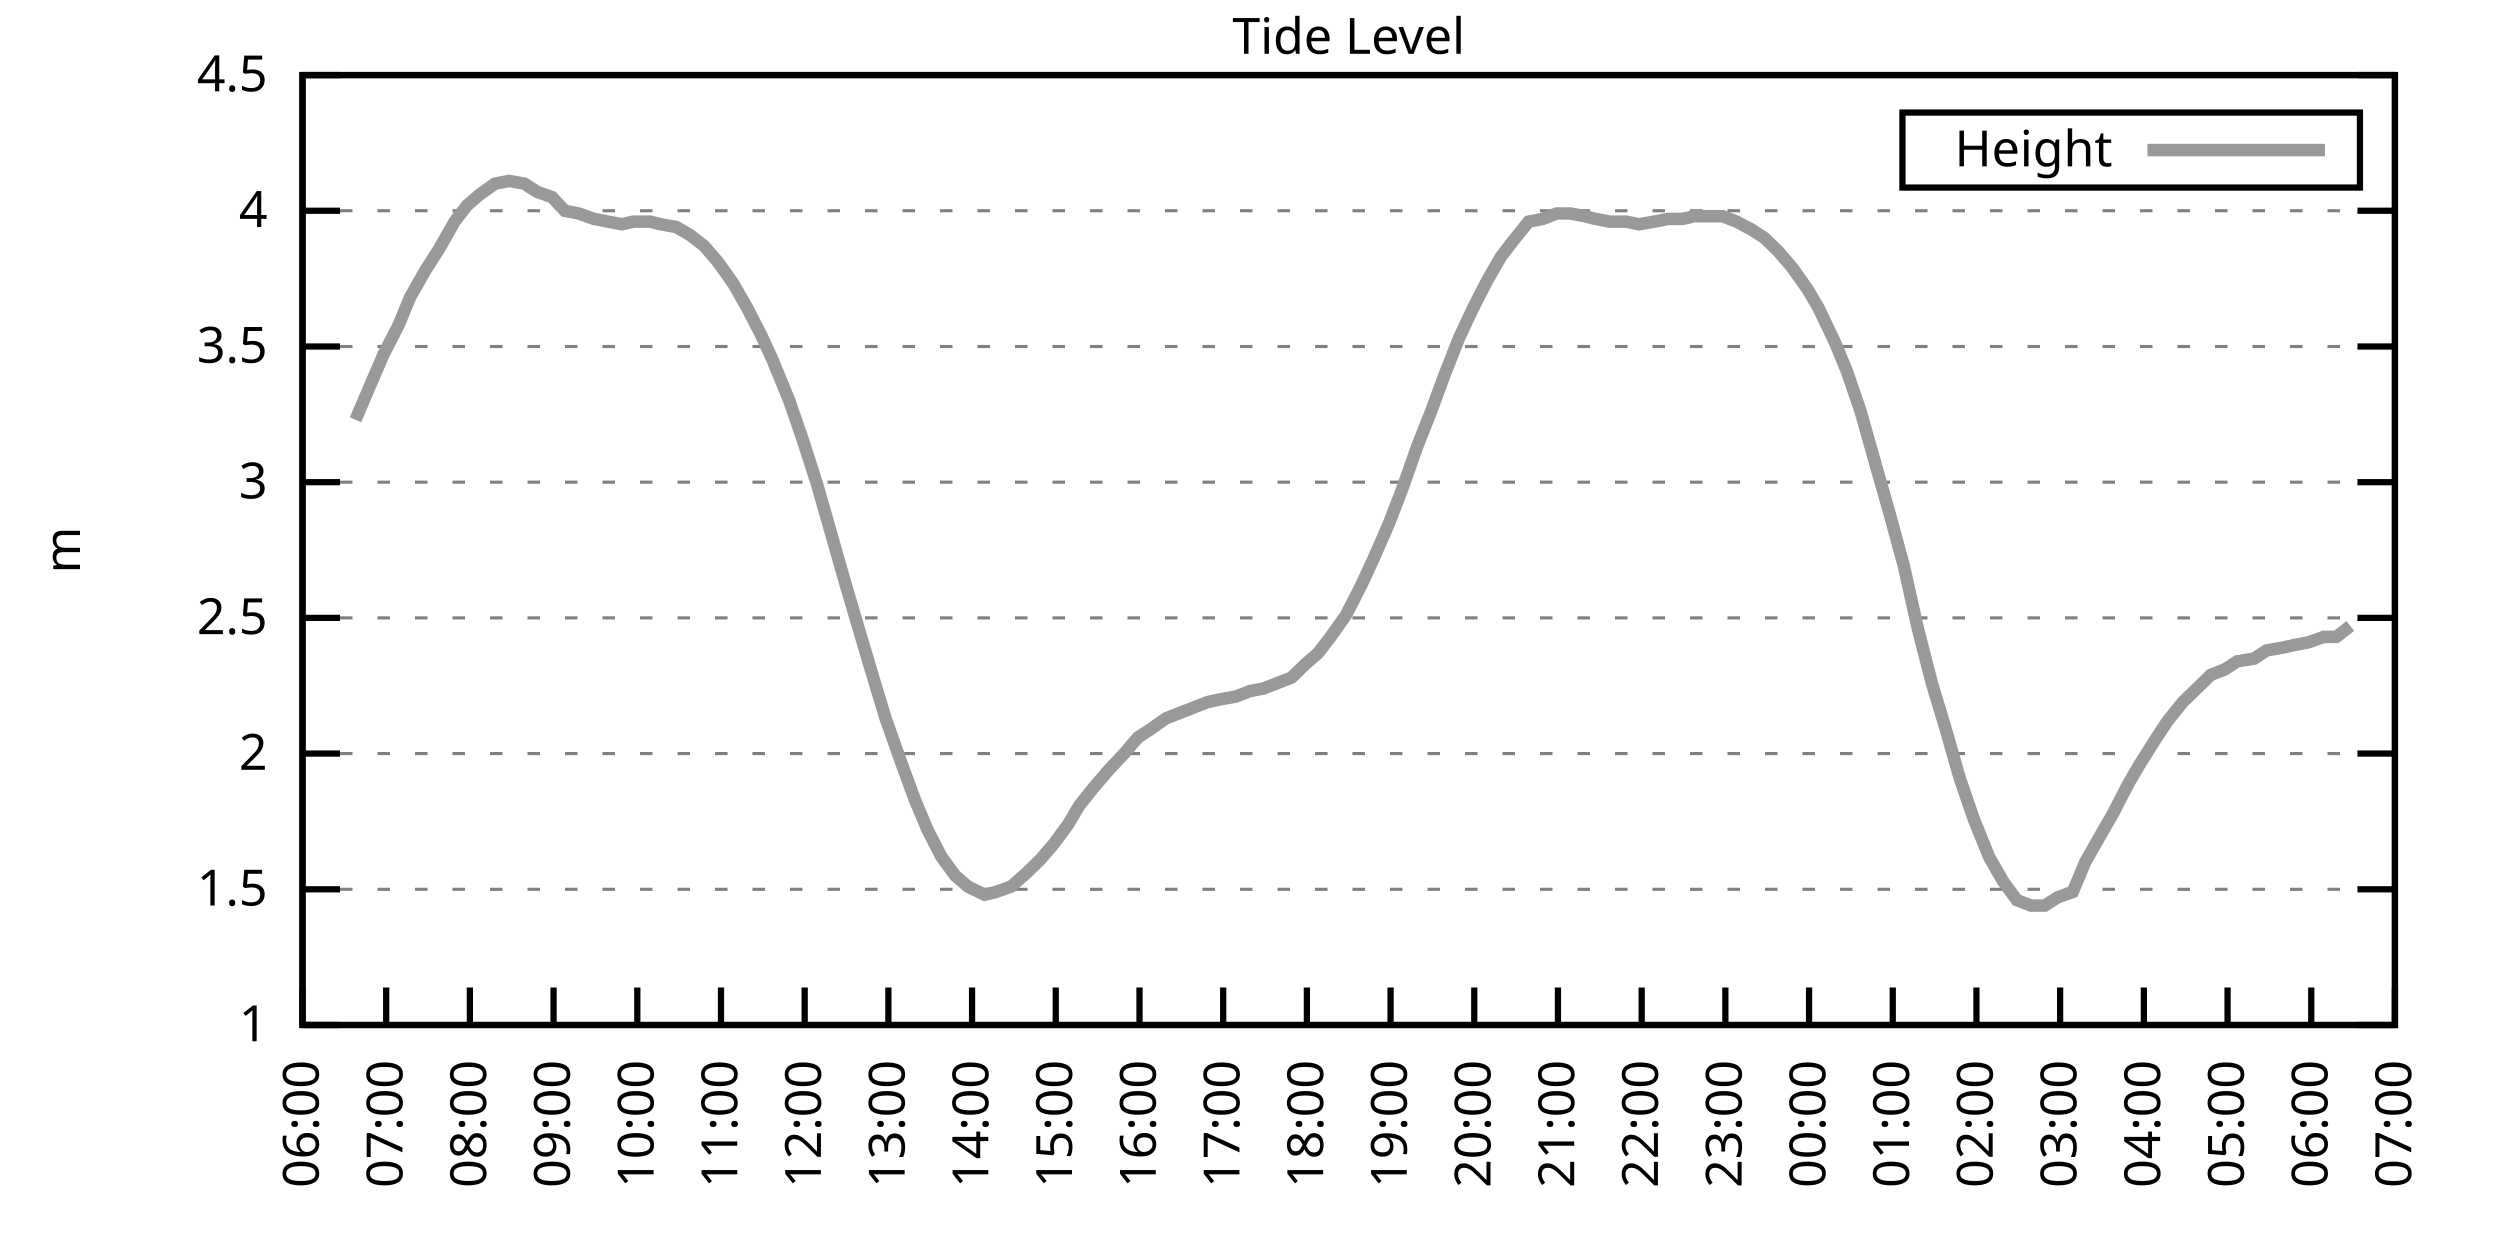
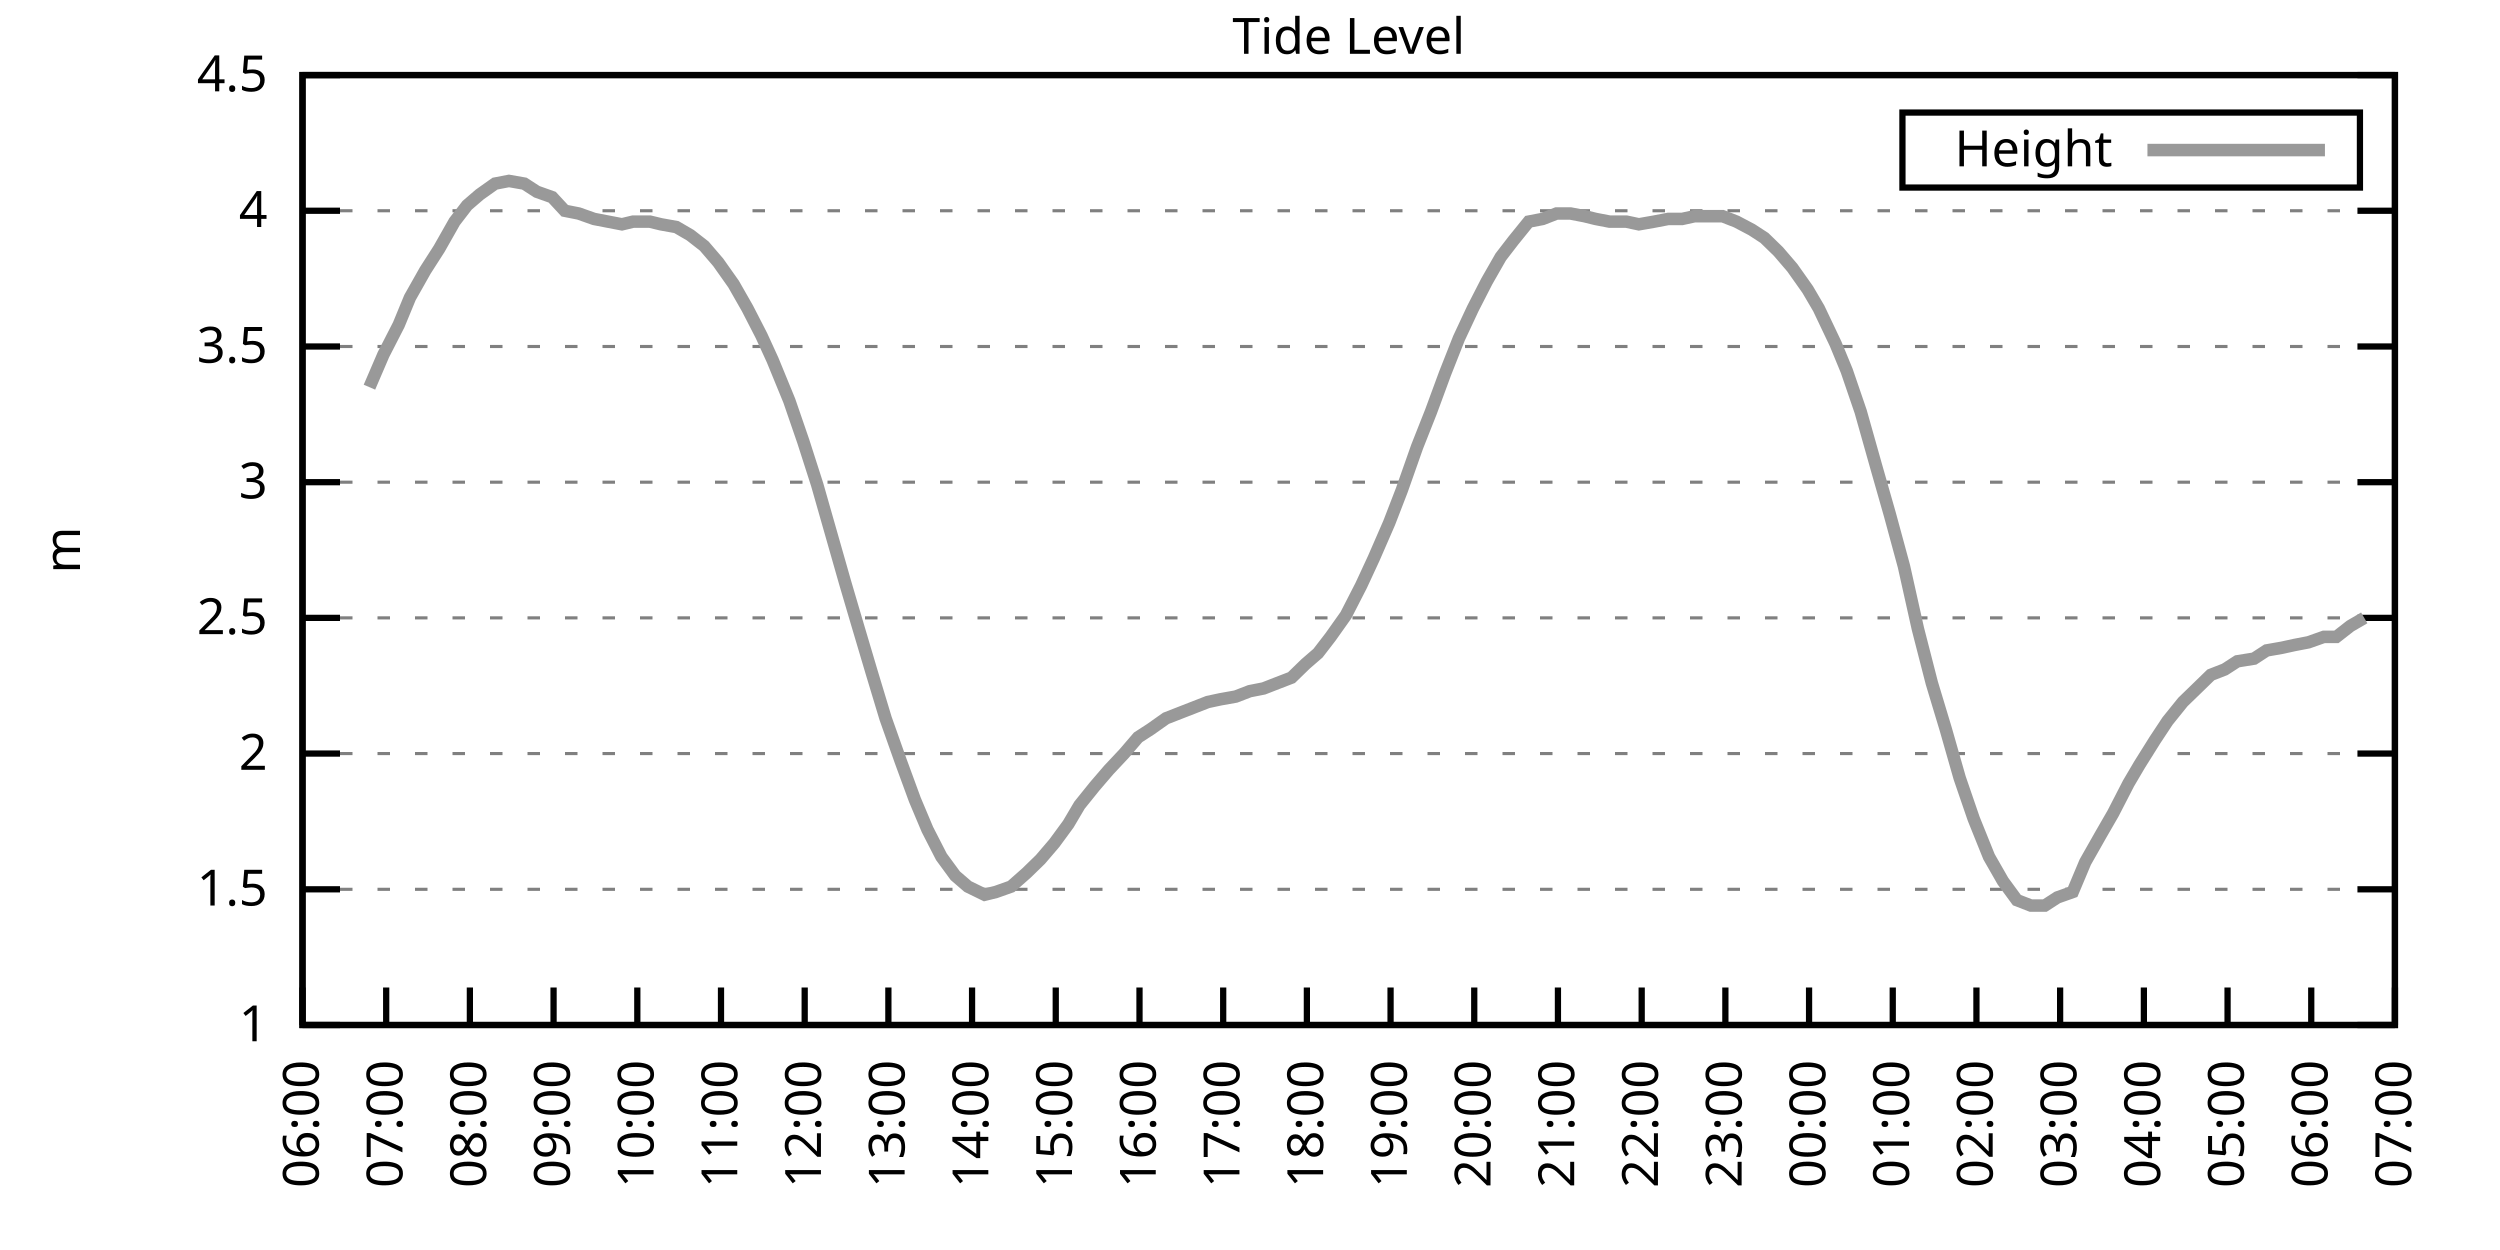
<svg xmlns="http://www.w3.org/2000/svg" xmlns:xlink="http://www.w3.org/1999/xlink" width="400" height="200" viewBox="0 0 400 200">
  <g id="gnuplot_canvas">
    <rect x="0" y="0" width="400" height="200" fill="none" />
    <defs>
      <circle id="gpDot" r="0.5" stroke-width="0.5" stroke="currentColor" />
      <path id="gpPt0" stroke-width="0.333" stroke="currentColor" d="M-1,0 h2 M0,-1 v2" />
      <path id="gpPt1" stroke-width="0.333" stroke="currentColor" d="M-1,-1 L1,1 M1,-1 L-1,1" />
      <path id="gpPt2" stroke-width="0.333" stroke="currentColor" d="M-1,0 L1,0 M0,-1 L0,1 M-1,-1 L1,1 M-1,1 L1,-1" />
      <rect id="gpPt3" stroke-width="0.333" stroke="currentColor" x="-1" y="-1" width="2" height="2" />
      <rect id="gpPt4" stroke-width="0.333" stroke="currentColor" fill="currentColor" x="-1" y="-1" width="2" height="2" />
      <circle id="gpPt5" stroke-width="0.333" stroke="currentColor" cx="0" cy="0" r="1" />
      <use xlink:href="#gpPt5" id="gpPt6" fill="currentColor" stroke="none" />
      <path id="gpPt7" stroke-width="0.333" stroke="currentColor" d="M0,-1.33 L-1.33,0.67 L1.33,0.67 z" />
      <use xlink:href="#gpPt7" id="gpPt8" fill="currentColor" stroke="none" />
      <use xlink:href="#gpPt7" id="gpPt9" stroke="currentColor" transform="rotate(180)" />
      <use xlink:href="#gpPt9" id="gpPt10" fill="currentColor" stroke="none" />
      <use xlink:href="#gpPt3" id="gpPt11" stroke="currentColor" transform="rotate(45)" />
      <use xlink:href="#gpPt11" id="gpPt12" fill="currentColor" stroke="none" />
      <path id="gpPt13" stroke-width="0.333" stroke="currentColor" d="M0,1.330 L1.265,0.411 L0.782,-1.067 L-0.782,-1.076 L-1.265,0.411 z" />
      <use xlink:href="#gpPt13" id="gpPt14" fill="currentColor" stroke="none" />
      <filter id="textbox" filterUnits="objectBoundingBox" x="0" y="0" height="1" width="1">
        <feFlood flood-color="white" flood-opacity="1" result="bgnd" />
        <feComposite in="SourceGraphic" in2="bgnd" operator="atop" />
      </filter>
      <filter id="greybox" filterUnits="objectBoundingBox" x="0" y="0" height="1" width="1">
        <feFlood flood-color="lightgrey" flood-opacity="1" result="grey" />
        <feComposite in="SourceGraphic" in2="grey" operator="atop" />
      </filter>
    </defs>
    <g fill="none" color="white" stroke="currentColor" stroke-width="1.00" stroke-linecap="butt" stroke-linejoin="miter">
</g>
    <g fill="none" color="black" stroke="currentColor" stroke-width="1.00" stroke-linecap="butt" stroke-linejoin="miter">
      <g stroke="none" shape-rendering="crispEdges">
        <polygon fill="rgb(255, 255, 255)" points="48.40,164.00 383.18,164.00 383.18,12.02 48.40,12.02 " />
      </g>
    </g>
    <g fill="none" color="black" stroke="currentColor" stroke-width="1.00" stroke-linecap="butt" stroke-linejoin="miter">
</g>
    <g fill="none" color="black" stroke="black" stroke-width="0.50" stroke-linecap="butt" stroke-linejoin="miter">
</g>
    <g fill="none" color="gray" stroke="currentColor" stroke-width="0.50" stroke-linecap="butt" stroke-linejoin="miter">
      <path stroke="gray" stroke-dasharray="2,4" class="gridline" d="M48.40,164.00 L383.19,164.00  " />
    </g>
    <g fill="none" color="gray" stroke="gray" stroke-width="1.00" stroke-linecap="butt" stroke-linejoin="miter">
</g>
    <g fill="none" color="black" stroke="currentColor" stroke-width="1.00" stroke-linecap="butt" stroke-linejoin="miter">
      <path stroke="black" d="M48.40,164.00 L54.40,164.00 M383.19,164.00 L377.19,164.00  " />
      <g transform="translate(42.80,166.60)" stroke="none" fill="black" font-family="Sans" font-size="8.00" text-anchor="end">
        <text>
          <tspan font-family="Sans"> 1</tspan>
        </text>
      </g>
    </g>
    <g fill="none" color="black" stroke="currentColor" stroke-width="1.00" stroke-linecap="butt" stroke-linejoin="miter">
</g>
    <g fill="none" color="black" stroke="black" stroke-width="0.50" stroke-linecap="butt" stroke-linejoin="miter">
</g>
    <g fill="none" color="gray" stroke="currentColor" stroke-width="0.50" stroke-linecap="butt" stroke-linejoin="miter">
      <path stroke="gray" stroke-dasharray="2,4" class="gridline" d="M48.40,142.29 L383.19,142.29  " />
    </g>
    <g fill="none" color="gray" stroke="gray" stroke-width="1.00" stroke-linecap="butt" stroke-linejoin="miter">
</g>
    <g fill="none" color="black" stroke="currentColor" stroke-width="1.00" stroke-linecap="butt" stroke-linejoin="miter">
      <path stroke="black" d="M48.40,142.29 L54.40,142.29 M383.19,142.29 L377.19,142.29  " />
      <g transform="translate(42.80,144.89)" stroke="none" fill="black" font-family="Sans" font-size="8.00" text-anchor="end">
        <text>
          <tspan font-family="Sans"> 1.5</tspan>
        </text>
      </g>
    </g>
    <g fill="none" color="black" stroke="currentColor" stroke-width="1.00" stroke-linecap="butt" stroke-linejoin="miter">
</g>
    <g fill="none" color="black" stroke="black" stroke-width="0.50" stroke-linecap="butt" stroke-linejoin="miter">
</g>
    <g fill="none" color="gray" stroke="currentColor" stroke-width="0.50" stroke-linecap="butt" stroke-linejoin="miter">
      <path stroke="gray" stroke-dasharray="2,4" class="gridline" d="M48.40,120.57 L383.19,120.57  " />
    </g>
    <g fill="none" color="gray" stroke="gray" stroke-width="1.00" stroke-linecap="butt" stroke-linejoin="miter">
</g>
    <g fill="none" color="black" stroke="currentColor" stroke-width="1.00" stroke-linecap="butt" stroke-linejoin="miter">
      <path stroke="black" d="M48.40,120.57 L54.40,120.57 M383.19,120.57 L377.19,120.57  " />
      <g transform="translate(42.80,123.17)" stroke="none" fill="black" font-family="Sans" font-size="8.00" text-anchor="end">
        <text>
          <tspan font-family="Sans"> 2</tspan>
        </text>
      </g>
    </g>
    <g fill="none" color="black" stroke="currentColor" stroke-width="1.00" stroke-linecap="butt" stroke-linejoin="miter">
</g>
    <g fill="none" color="black" stroke="black" stroke-width="0.50" stroke-linecap="butt" stroke-linejoin="miter">
</g>
    <g fill="none" color="gray" stroke="currentColor" stroke-width="0.50" stroke-linecap="butt" stroke-linejoin="miter">
      <path stroke="gray" stroke-dasharray="2,4" class="gridline" d="M48.40,98.86 L383.19,98.86  " />
    </g>
    <g fill="none" color="gray" stroke="gray" stroke-width="1.00" stroke-linecap="butt" stroke-linejoin="miter">
</g>
    <g fill="none" color="black" stroke="currentColor" stroke-width="1.00" stroke-linecap="butt" stroke-linejoin="miter">
      <path stroke="black" d="M48.40,98.86 L54.40,98.86 M383.19,98.86 L377.19,98.86  " />
      <g transform="translate(42.80,101.46)" stroke="none" fill="black" font-family="Sans" font-size="8.00" text-anchor="end">
        <text>
          <tspan font-family="Sans"> 2.5</tspan>
        </text>
      </g>
    </g>
    <g fill="none" color="black" stroke="currentColor" stroke-width="1.00" stroke-linecap="butt" stroke-linejoin="miter">
</g>
    <g fill="none" color="black" stroke="black" stroke-width="0.50" stroke-linecap="butt" stroke-linejoin="miter">
</g>
    <g fill="none" color="gray" stroke="currentColor" stroke-width="0.50" stroke-linecap="butt" stroke-linejoin="miter">
      <path stroke="gray" stroke-dasharray="2,4" class="gridline" d="M48.40,77.15 L383.19,77.15  " />
    </g>
    <g fill="none" color="gray" stroke="gray" stroke-width="1.00" stroke-linecap="butt" stroke-linejoin="miter">
</g>
    <g fill="none" color="black" stroke="currentColor" stroke-width="1.00" stroke-linecap="butt" stroke-linejoin="miter">
      <path stroke="black" d="M48.40,77.15 L54.40,77.15 M383.19,77.15 L377.19,77.15  " />
      <g transform="translate(42.80,79.75)" stroke="none" fill="black" font-family="Sans" font-size="8.00" text-anchor="end">
        <text>
          <tspan font-family="Sans"> 3</tspan>
        </text>
      </g>
    </g>
    <g fill="none" color="black" stroke="currentColor" stroke-width="1.00" stroke-linecap="butt" stroke-linejoin="miter">
</g>
    <g fill="none" color="black" stroke="black" stroke-width="0.50" stroke-linecap="butt" stroke-linejoin="miter">
</g>
    <g fill="none" color="gray" stroke="currentColor" stroke-width="0.50" stroke-linecap="butt" stroke-linejoin="miter">
      <path stroke="gray" stroke-dasharray="2,4" class="gridline" d="M48.40,55.44 L383.19,55.44  " />
    </g>
    <g fill="none" color="gray" stroke="gray" stroke-width="1.00" stroke-linecap="butt" stroke-linejoin="miter">
</g>
    <g fill="none" color="black" stroke="currentColor" stroke-width="1.00" stroke-linecap="butt" stroke-linejoin="miter">
      <path stroke="black" d="M48.40,55.44 L54.40,55.44 M383.19,55.44 L377.19,55.44  " />
      <g transform="translate(42.80,58.04)" stroke="none" fill="black" font-family="Sans" font-size="8.00" text-anchor="end">
        <text>
          <tspan font-family="Sans"> 3.5</tspan>
        </text>
      </g>
    </g>
    <g fill="none" color="black" stroke="currentColor" stroke-width="1.00" stroke-linecap="butt" stroke-linejoin="miter">
</g>
    <g fill="none" color="black" stroke="black" stroke-width="0.50" stroke-linecap="butt" stroke-linejoin="miter">
</g>
    <g fill="none" color="gray" stroke="currentColor" stroke-width="0.50" stroke-linecap="butt" stroke-linejoin="miter">
      <path stroke="gray" stroke-dasharray="2,4" class="gridline" d="M48.40,33.72 L383.19,33.72  " />
    </g>
    <g fill="none" color="gray" stroke="gray" stroke-width="1.00" stroke-linecap="butt" stroke-linejoin="miter">
</g>
    <g fill="none" color="black" stroke="currentColor" stroke-width="1.00" stroke-linecap="butt" stroke-linejoin="miter">
      <path stroke="black" d="M48.40,33.72 L54.40,33.72 M383.19,33.72 L377.19,33.72  " />
      <g transform="translate(42.80,36.32)" stroke="none" fill="black" font-family="Sans" font-size="8.00" text-anchor="end">
        <text>
          <tspan font-family="Sans"> 4</tspan>
        </text>
      </g>
    </g>
    <g fill="none" color="black" stroke="currentColor" stroke-width="1.00" stroke-linecap="butt" stroke-linejoin="miter">
</g>
    <g fill="none" color="black" stroke="black" stroke-width="0.50" stroke-linecap="butt" stroke-linejoin="miter">
</g>
    <g fill="none" color="gray" stroke="currentColor" stroke-width="0.50" stroke-linecap="butt" stroke-linejoin="miter">
      <path stroke="gray" stroke-dasharray="2,4" class="gridline" d="M48.40,12.01 L383.19,12.01  " />
    </g>
    <g fill="none" color="gray" stroke="gray" stroke-width="1.00" stroke-linecap="butt" stroke-linejoin="miter">
</g>
    <g fill="none" color="black" stroke="currentColor" stroke-width="1.00" stroke-linecap="butt" stroke-linejoin="miter">
      <path stroke="black" d="M48.40,12.01 L54.40,12.01 M383.19,12.01 L377.19,12.01  " />
      <g transform="translate(42.80,14.61)" stroke="none" fill="black" font-family="Sans" font-size="8.00" text-anchor="end">
        <text>
          <tspan font-family="Sans"> 4.5</tspan>
        </text>
      </g>
    </g>
    <g fill="none" color="black" stroke="currentColor" stroke-width="1.00" stroke-linecap="butt" stroke-linejoin="miter">
      <path stroke="black" d="M48.40,164.00 L48.40,158.00  " />
      <g transform="translate(51.00,169.60) rotate(270.00)" stroke="none" fill="black" font-family="Sans" font-size="8.00" text-anchor="end">
        <text>
          <tspan font-family="Sans">06:00</tspan>
        </text>
      </g>
    </g>
    <g fill="none" color="black" stroke="currentColor" stroke-width="1.00" stroke-linecap="butt" stroke-linejoin="miter">
      <path stroke="black" d="M61.79,164.00 L61.79,158.00  " />
      <g transform="translate(64.39,169.60) rotate(270.00)" stroke="none" fill="black" font-family="Sans" font-size="8.00" text-anchor="end">
        <text>
          <tspan font-family="Sans">07:00</tspan>
        </text>
      </g>
    </g>
    <g fill="none" color="black" stroke="currentColor" stroke-width="1.00" stroke-linecap="butt" stroke-linejoin="miter">
      <path stroke="black" d="M75.18,164.00 L75.18,158.00  " />
      <g transform="translate(77.78,169.60) rotate(270.00)" stroke="none" fill="black" font-family="Sans" font-size="8.00" text-anchor="end">
        <text>
          <tspan font-family="Sans">08:00</tspan>
        </text>
      </g>
    </g>
    <g fill="none" color="black" stroke="currentColor" stroke-width="1.00" stroke-linecap="butt" stroke-linejoin="miter">
      <path stroke="black" d="M88.57,164.00 L88.57,158.00  " />
      <g transform="translate(91.17,169.60) rotate(270.00)" stroke="none" fill="black" font-family="Sans" font-size="8.00" text-anchor="end">
        <text>
          <tspan font-family="Sans">09:00</tspan>
        </text>
      </g>
    </g>
    <g fill="none" color="black" stroke="currentColor" stroke-width="1.00" stroke-linecap="butt" stroke-linejoin="miter">
      <path stroke="black" d="M101.97,164.00 L101.97,158.00  " />
      <g transform="translate(104.57,169.60) rotate(270.00)" stroke="none" fill="black" font-family="Sans" font-size="8.00" text-anchor="end">
        <text>
          <tspan font-family="Sans">10:00</tspan>
        </text>
      </g>
    </g>
    <g fill="none" color="black" stroke="currentColor" stroke-width="1.00" stroke-linecap="butt" stroke-linejoin="miter">
      <path stroke="black" d="M115.36,164.00 L115.36,158.00  " />
      <g transform="translate(117.96,169.60) rotate(270.00)" stroke="none" fill="black" font-family="Sans" font-size="8.00" text-anchor="end">
        <text>
          <tspan font-family="Sans">11:00</tspan>
        </text>
      </g>
    </g>
    <g fill="none" color="black" stroke="currentColor" stroke-width="1.00" stroke-linecap="butt" stroke-linejoin="miter">
      <path stroke="black" d="M128.75,164.00 L128.75,158.00  " />
      <g transform="translate(131.35,169.60) rotate(270.00)" stroke="none" fill="black" font-family="Sans" font-size="8.00" text-anchor="end">
        <text>
          <tspan font-family="Sans">12:00</tspan>
        </text>
      </g>
    </g>
    <g fill="none" color="black" stroke="currentColor" stroke-width="1.00" stroke-linecap="butt" stroke-linejoin="miter">
      <path stroke="black" d="M142.14,164.00 L142.14,158.00  " />
      <g transform="translate(144.74,169.60) rotate(270.00)" stroke="none" fill="black" font-family="Sans" font-size="8.00" text-anchor="end">
        <text>
          <tspan font-family="Sans">13:00</tspan>
        </text>
      </g>
    </g>
    <g fill="none" color="black" stroke="currentColor" stroke-width="1.00" stroke-linecap="butt" stroke-linejoin="miter">
      <path stroke="black" d="M155.53,164.00 L155.53,158.00  " />
      <g transform="translate(158.13,169.60) rotate(270.00)" stroke="none" fill="black" font-family="Sans" font-size="8.00" text-anchor="end">
        <text>
          <tspan font-family="Sans">14:00</tspan>
        </text>
      </g>
    </g>
    <g fill="none" color="black" stroke="currentColor" stroke-width="1.00" stroke-linecap="butt" stroke-linejoin="miter">
      <path stroke="black" d="M168.92,164.00 L168.92,158.00  " />
      <g transform="translate(171.52,169.60) rotate(270.00)" stroke="none" fill="black" font-family="Sans" font-size="8.00" text-anchor="end">
        <text>
          <tspan font-family="Sans">15:00</tspan>
        </text>
      </g>
    </g>
    <g fill="none" color="black" stroke="currentColor" stroke-width="1.00" stroke-linecap="butt" stroke-linejoin="miter">
      <path stroke="black" d="M182.32,164.00 L182.32,158.00  " />
      <g transform="translate(184.92,169.60) rotate(270.00)" stroke="none" fill="black" font-family="Sans" font-size="8.00" text-anchor="end">
        <text>
          <tspan font-family="Sans">16:00</tspan>
        </text>
      </g>
    </g>
    <g fill="none" color="black" stroke="currentColor" stroke-width="1.00" stroke-linecap="butt" stroke-linejoin="miter">
      <path stroke="black" d="M195.71,164.00 L195.71,158.00  " />
      <g transform="translate(198.31,169.60) rotate(270.00)" stroke="none" fill="black" font-family="Sans" font-size="8.00" text-anchor="end">
        <text>
          <tspan font-family="Sans">17:00</tspan>
        </text>
      </g>
    </g>
    <g fill="none" color="black" stroke="currentColor" stroke-width="1.00" stroke-linecap="butt" stroke-linejoin="miter">
      <path stroke="black" d="M209.10,164.00 L209.10,158.00  " />
      <g transform="translate(211.70,169.60) rotate(270.00)" stroke="none" fill="black" font-family="Sans" font-size="8.00" text-anchor="end">
        <text>
          <tspan font-family="Sans">18:00</tspan>
        </text>
      </g>
    </g>
    <g fill="none" color="black" stroke="currentColor" stroke-width="1.00" stroke-linecap="butt" stroke-linejoin="miter">
      <path stroke="black" d="M222.49,164.00 L222.49,158.00  " />
      <g transform="translate(225.09,169.60) rotate(270.00)" stroke="none" fill="black" font-family="Sans" font-size="8.00" text-anchor="end">
        <text>
          <tspan font-family="Sans">19:00</tspan>
        </text>
      </g>
    </g>
    <g fill="none" color="black" stroke="currentColor" stroke-width="1.00" stroke-linecap="butt" stroke-linejoin="miter">
      <path stroke="black" d="M235.88,164.00 L235.88,158.00  " />
      <g transform="translate(238.48,169.60) rotate(270.00)" stroke="none" fill="black" font-family="Sans" font-size="8.00" text-anchor="end">
        <text>
          <tspan font-family="Sans">20:00</tspan>
        </text>
      </g>
    </g>
    <g fill="none" color="black" stroke="currentColor" stroke-width="1.00" stroke-linecap="butt" stroke-linejoin="miter">
      <path stroke="black" d="M249.27,164.00 L249.27,158.00  " />
      <g transform="translate(251.87,169.60) rotate(270.00)" stroke="none" fill="black" font-family="Sans" font-size="8.00" text-anchor="end">
        <text>
          <tspan font-family="Sans">21:00</tspan>
        </text>
      </g>
    </g>
    <g fill="none" color="black" stroke="currentColor" stroke-width="1.00" stroke-linecap="butt" stroke-linejoin="miter">
      <path stroke="black" d="M262.67,164.00 L262.67,158.00  " />
      <g transform="translate(265.27,169.60) rotate(270.00)" stroke="none" fill="black" font-family="Sans" font-size="8.00" text-anchor="end">
        <text>
          <tspan font-family="Sans">22:00</tspan>
        </text>
      </g>
    </g>
    <g fill="none" color="black" stroke="currentColor" stroke-width="1.00" stroke-linecap="butt" stroke-linejoin="miter">
      <path stroke="black" d="M276.06,164.00 L276.06,158.00  " />
      <g transform="translate(278.66,169.60) rotate(270.00)" stroke="none" fill="black" font-family="Sans" font-size="8.00" text-anchor="end">
        <text>
          <tspan font-family="Sans">23:00</tspan>
        </text>
      </g>
    </g>
    <g fill="none" color="black" stroke="currentColor" stroke-width="1.00" stroke-linecap="butt" stroke-linejoin="miter">
      <path stroke="black" d="M289.45,164.00 L289.45,158.00  " />
      <g transform="translate(292.05,169.60) rotate(270.00)" stroke="none" fill="black" font-family="Sans" font-size="8.00" text-anchor="end">
        <text>
          <tspan font-family="Sans">00:00</tspan>
        </text>
      </g>
    </g>
    <g fill="none" color="black" stroke="currentColor" stroke-width="1.00" stroke-linecap="butt" stroke-linejoin="miter">
      <path stroke="black" d="M302.84,164.00 L302.84,158.00  " />
      <g transform="translate(305.44,169.60) rotate(270.00)" stroke="none" fill="black" font-family="Sans" font-size="8.00" text-anchor="end">
        <text>
          <tspan font-family="Sans">01:00</tspan>
        </text>
      </g>
    </g>
    <g fill="none" color="black" stroke="currentColor" stroke-width="1.00" stroke-linecap="butt" stroke-linejoin="miter">
      <path stroke="black" d="M316.23,164.00 L316.23,158.00  " />
      <g transform="translate(318.83,169.60) rotate(270.00)" stroke="none" fill="black" font-family="Sans" font-size="8.00" text-anchor="end">
        <text>
          <tspan font-family="Sans">02:00</tspan>
        </text>
      </g>
    </g>
    <g fill="none" color="black" stroke="currentColor" stroke-width="1.00" stroke-linecap="butt" stroke-linejoin="miter">
      <path stroke="black" d="M329.62,164.00 L329.62,158.00  " />
      <g transform="translate(332.22,169.60) rotate(270.00)" stroke="none" fill="black" font-family="Sans" font-size="8.00" text-anchor="end">
        <text>
          <tspan font-family="Sans">03:00</tspan>
        </text>
      </g>
    </g>
    <g fill="none" color="black" stroke="currentColor" stroke-width="1.00" stroke-linecap="butt" stroke-linejoin="miter">
      <path stroke="black" d="M343.02,164.00 L343.02,158.00  " />
      <g transform="translate(345.62,169.60) rotate(270.00)" stroke="none" fill="black" font-family="Sans" font-size="8.00" text-anchor="end">
        <text>
          <tspan font-family="Sans">04:00</tspan>
        </text>
      </g>
    </g>
    <g fill="none" color="black" stroke="currentColor" stroke-width="1.00" stroke-linecap="butt" stroke-linejoin="miter">
      <path stroke="black" d="M356.41,164.00 L356.41,158.00  " />
      <g transform="translate(359.01,169.60) rotate(270.00)" stroke="none" fill="black" font-family="Sans" font-size="8.00" text-anchor="end">
        <text>
          <tspan font-family="Sans">05:00</tspan>
        </text>
      </g>
    </g>
    <g fill="none" color="black" stroke="currentColor" stroke-width="1.00" stroke-linecap="butt" stroke-linejoin="miter">
      <path stroke="black" d="M369.80,164.00 L369.80,158.00  " />
      <g transform="translate(372.40,169.60) rotate(270.00)" stroke="none" fill="black" font-family="Sans" font-size="8.00" text-anchor="end">
        <text>
          <tspan font-family="Sans">06:00</tspan>
        </text>
      </g>
    </g>
    <g fill="none" color="black" stroke="currentColor" stroke-width="1.00" stroke-linecap="butt" stroke-linejoin="miter">
      <path stroke="black" d="M383.19,164.00 L383.19,158.00  " />
      <g transform="translate(385.79,169.60) rotate(270.00)" stroke="none" fill="black" font-family="Sans" font-size="8.00" text-anchor="end">
        <text>
          <tspan font-family="Sans">07:00</tspan>
        </text>
      </g>
    </g>
    <g fill="none" color="black" stroke="currentColor" stroke-width="1.00" stroke-linecap="butt" stroke-linejoin="miter">
</g>
    <g fill="none" color="black" stroke="currentColor" stroke-width="1.00" stroke-linecap="butt" stroke-linejoin="miter">
      <path stroke="black" d="M48.40,12.01 L48.40,164.00 L383.19,164.00 L383.19,12.01 L48.40,12.01 Z  " />
    </g>
    <g fill="none" color="black" stroke="currentColor" stroke-width="1.00" stroke-linecap="butt" stroke-linejoin="miter">
</g>
    <g fill="none" color="black" stroke="currentColor" stroke-width="1.00" stroke-linecap="butt" stroke-linejoin="miter">
      <path stroke="black" d="M304.39,30.01 L304.39,18.01 L377.59,18.01 L377.59,30.01 L304.39,30.01 Z  " />
    </g>
    <g id="Tide_level_plot_1">
      <g fill="none" color="white" stroke="black" stroke-width="2.00" stroke-linecap="butt" stroke-linejoin="miter">
</g>
      <g fill="none" color="black" stroke="currentColor" stroke-width="2.00" stroke-linecap="butt" stroke-linejoin="miter">
        <g transform="translate(337.99,26.61)" stroke="none" fill="black" font-family="Sans" font-size="8.00" text-anchor="end">
          <text>
            <tspan font-family="Sans">Height</tspan>
          </text>
        </g>
      </g>
      <g fill="none" color="black" stroke="currentColor" stroke-width="2.00" stroke-linecap="butt" stroke-linejoin="miter">
-         <path stroke="rgb(153, 153, 153)" d="M343.59,24.01 L371.99,24.01 M56.88,67.16 L59.11,61.95 L61.35,56.74 L63.80,51.96 L65.59,47.62 L68.04,43.28   L70.27,39.80 L72.73,35.46 L74.74,32.85 L76.75,31.12 L79.20,29.38 L81.43,28.95 L83.89,29.38 L85.90,30.68   L88.35,31.55 L90.36,33.72 L92.59,34.16 L95.05,35.03 L97.28,35.46 L99.51,35.89 L101.30,35.46 L103.98,35.46   L105.76,35.89 L108.22,36.33 L110.45,37.63 L112.68,39.37 L114.91,41.97 L117.37,45.45 L119.60,49.36 L121.83,53.70   L123.62,57.61 L126.29,64.12 L128.53,70.63 L130.76,77.58 L132.99,85.40 L135.22,93.22 L137.01,99.30 L139.46,107.55   L141.69,114.93 L144.15,121.88 L146.38,127.96 L148.39,132.73 L150.62,137.08 L152.85,140.12 L154.86,141.85 L157.54,143.16   L159.33,142.72 L161.78,141.85 L164.24,139.68 L166.47,137.51 L168.70,134.90 L170.93,131.86 L172.72,128.83 L175.17,125.79   L177.41,123.18 L179.86,120.57 L182.09,117.97 L184.10,116.67 L186.56,114.93 L188.79,114.06 L191.02,113.19 L193.25,112.32   L195.26,111.89 L197.72,111.45 L199.95,110.59 L202.18,110.15 L204.41,109.28 L206.64,108.42 L208.88,106.24 L210.88,104.51   L212.89,101.90 L215.35,98.43 L217.80,93.65 L219.81,89.31 L222.27,83.66 L224.28,78.45 L226.73,71.50 L228.96,65.86   L231.20,59.78 L233.43,54.13 L235.66,49.36 L237.89,45.01 L240.12,41.11 L242.13,38.50 L244.59,35.46 L246.82,35.03   L249.05,34.16 L251.28,34.16 L253.51,34.59 L255.30,35.03 L257.53,35.46 L260.21,35.46 L262.22,35.89 L264.67,35.46   L266.91,35.03 L269.14,35.03 L271.15,34.59 L273.16,34.59 L275.61,34.59 L277.84,35.46 L280.30,36.76 L282.31,38.07   L284.54,40.24 L286.77,42.84 L289.23,46.32 L291.01,49.36 L293.69,55.00 L295.48,59.34 L297.71,65.86 L300.16,74.54   L302.39,82.36 L304.63,90.61 L306.86,100.60 L309.09,109.28 L311.32,116.67 L313.55,124.48 L315.79,131.00 L318.24,137.08   L320.47,140.98 L322.70,144.02 L324.94,144.89 L327.17,144.89 L329.18,143.59 L331.63,142.72 L333.64,137.94 L336.10,133.60   L338.10,130.13 L340.56,125.35 L342.35,122.31 L344.80,118.40 L346.81,115.36 L349.26,112.32 L351.50,110.15 L353.73,107.98   L355.96,107.11 L357.97,105.81 L360.65,105.38 L362.66,104.07 L365.11,103.64 L367.12,103.20 L369.35,102.77 L371.81,101.90   L373.82,101.90 L376.05,100.16  " />
+         <path stroke="rgb(153, 153, 153)" d="M343.59,24.01 L371.99,24.01 M59.11,61.95 L61.35,56.74 L63.80,51.96 L65.59,47.62 L68.04,43.28 L70.27,39.80   L72.73,35.46 L74.74,32.85 L76.75,31.12 L79.20,29.38 L81.43,28.95 L83.89,29.38 L85.90,30.68 L88.35,31.55   L90.36,33.72 L92.59,34.16 L95.05,35.03 L97.28,35.46 L99.51,35.89 L101.30,35.46 L103.98,35.46 L105.76,35.89   L108.22,36.33 L110.45,37.63 L112.68,39.37 L114.91,41.97 L117.37,45.45 L119.60,49.36 L121.83,53.70 L123.62,57.61   L126.29,64.12 L128.53,70.63 L130.76,77.58 L132.99,85.40 L135.22,93.22 L137.01,99.30 L139.46,107.55 L141.69,114.93   L144.15,121.88 L146.38,127.96 L148.39,132.73 L150.62,137.08 L152.85,140.12 L154.86,141.85 L157.54,143.16 L159.33,142.72   L161.78,141.85 L164.24,139.68 L166.47,137.51 L168.70,134.90 L170.93,131.86 L172.72,128.83 L175.17,125.79 L177.41,123.18   L179.86,120.57 L182.09,117.97 L184.10,116.67 L186.56,114.93 L188.79,114.06 L191.02,113.19 L193.25,112.32 L195.26,111.89   L197.72,111.45 L199.95,110.59 L202.18,110.15 L204.41,109.28 L206.64,108.42 L208.88,106.24 L210.88,104.51 L212.89,101.90   L215.35,98.43 L217.80,93.65 L219.81,89.31 L222.27,83.66 L224.28,78.45 L226.73,71.50 L228.96,65.86 L231.20,59.78   L233.43,54.13 L235.66,49.36 L237.89,45.01 L240.12,41.11 L242.13,38.50 L244.59,35.46 L246.82,35.03 L249.05,34.16   L251.28,34.16 L253.51,34.59 L255.30,35.03 L257.53,35.46 L260.21,35.46 L262.22,35.89 L264.67,35.46 L266.91,35.03   L269.14,35.03 L271.15,34.59 L273.16,34.59 L275.61,34.59 L277.84,35.46 L280.30,36.76 L282.31,38.07 L284.54,40.24   L286.77,42.84 L289.23,46.32 L291.01,49.36 L293.69,55.00 L295.48,59.34 L297.71,65.86 L300.16,74.54 L302.39,82.36   L304.63,90.61 L306.86,100.60 L309.09,109.28 L311.32,116.67 L313.55,124.48 L315.79,131.00 L318.24,137.08 L320.47,140.98   L322.70,144.02 L324.94,144.89 L327.17,144.89 L329.18,143.59 L331.63,142.72 L333.64,137.94 L336.10,133.60 L338.10,130.13   L340.56,125.35 L342.35,122.31 L344.80,118.40 L346.81,115.36 L349.26,112.32 L351.50,110.15 L353.73,107.98 L355.96,107.11   L357.97,105.81 L360.65,105.38 L362.66,104.07 L365.11,103.64 L367.12,103.20 L369.35,102.77 L371.81,101.90 L373.82,101.90   L376.05,100.16 L378.28,98.86  " />
      </g>
    </g>
    <g fill="none" color="black" stroke="currentColor" stroke-width="2.00" stroke-linecap="butt" stroke-linejoin="miter">
</g>
    <g fill="none" color="black" stroke="black" stroke-width="1.00" stroke-linecap="butt" stroke-linejoin="miter">
</g>
    <g fill="none" color="black" stroke="currentColor" stroke-width="1.00" stroke-linecap="butt" stroke-linejoin="miter">
      <path stroke="black" d="M48.40,12.01 L48.40,164.00 L383.19,164.00 L383.19,12.01 L48.40,12.01 Z  " />
      <g transform="translate(12.80,88.01) rotate(270.00)" stroke="none" fill="black" font-family="Sans" font-size="8.00" text-anchor="middle">
        <text>
          <tspan font-family="Sans">m</tspan>
        </text>
      </g>
    </g>
    <g fill="none" color="black" stroke="currentColor" stroke-width="1.00" stroke-linecap="butt" stroke-linejoin="miter">
</g>
    <g fill="none" color="black" stroke="currentColor" stroke-width="1.00" stroke-linecap="butt" stroke-linejoin="miter">
      <g transform="translate(215.79,8.61)" stroke="none" fill="black" font-family="Sans" font-size="8.00" text-anchor="middle">
        <text>
          <tspan font-family="Sans">Tide Level</tspan>
        </text>
      </g>
    </g>
    <g fill="none" color="black" stroke="currentColor" stroke-width="1.00" stroke-linecap="butt" stroke-linejoin="miter">
</g>
  </g>
</svg>
